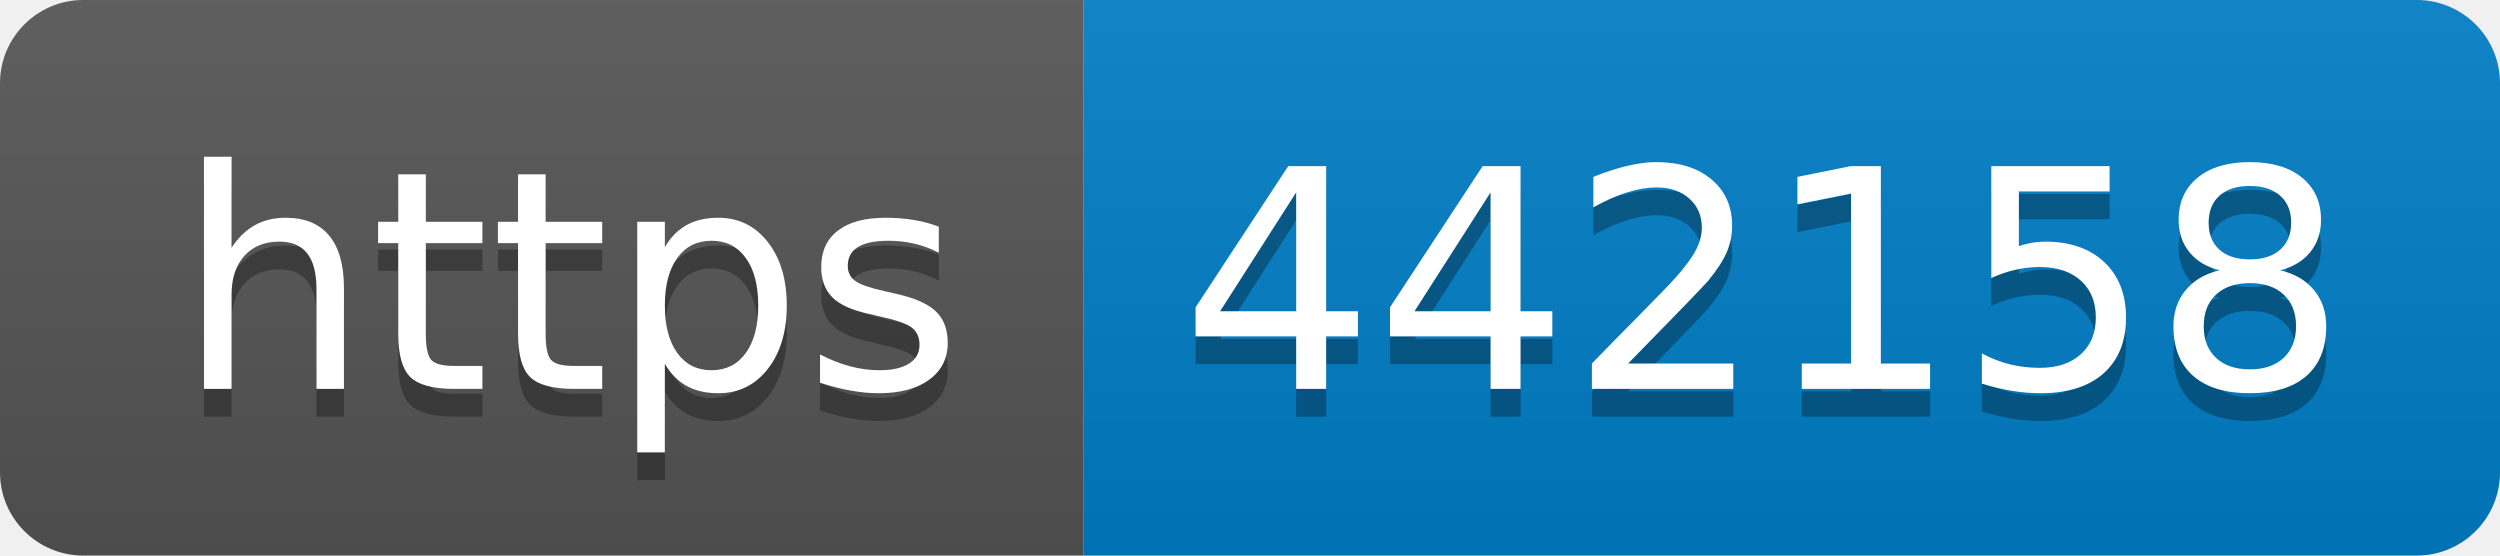
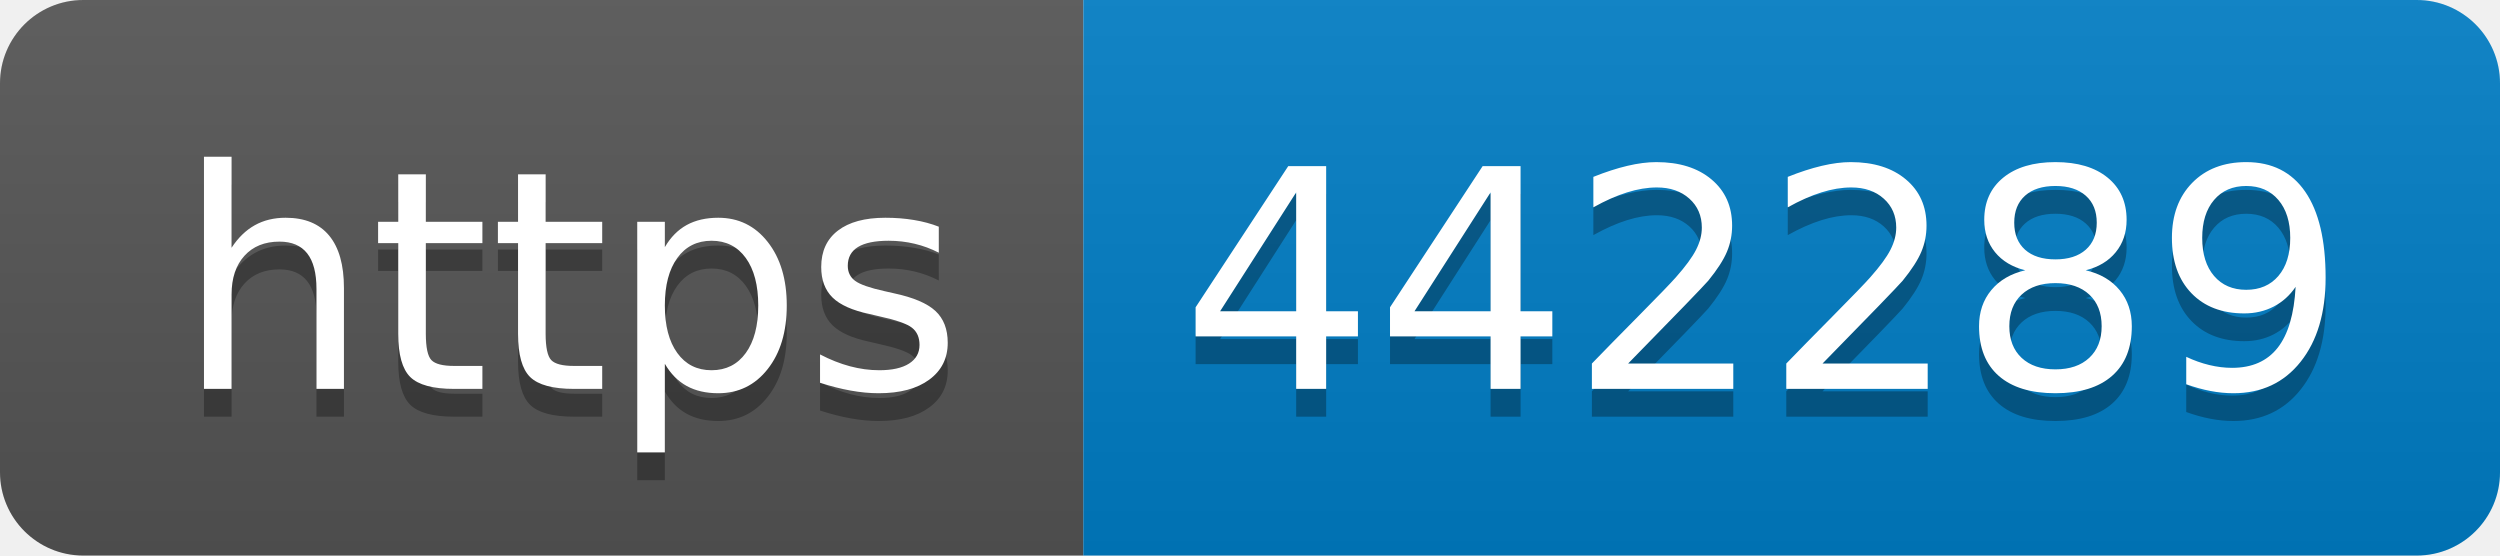
- <svg xmlns="http://www.w3.org/2000/svg" width="90" height="20" role="img" aria-label="https: 442158">
+ <svg xmlns="http://www.w3.org/2000/svg" width="90" height="20" role="img" aria-label="https: 442289">
  <linearGradient id="s" x2="0" y2="100%">
    <stop offset="0" stop-color="#bbb" stop-opacity=".1" />
    <stop offset="1" stop-opacity=".1" />
  </linearGradient>
  <clipPath id="r">
    <rect width="90" height="20" rx="3" fill="#fff" />
  </clipPath>
  <g clip-path="url(#r)">
    <rect width="39" height="20" fill="#555" />
    <rect x="39" width="51" height="20" fill="#007ec6" />
    <rect width="90" height="20" fill="url(#s)" />
  </g>
  <g fill="#fff" text-anchor="middle" font-family="Verdana,Geneva,DejaVu Sans,sans-serif" text-rendering="geometricPrecision" font-size="110">
    <text aria-hidden="true" x="205" y="150" fill="#010101" fill-opacity=".3" transform="scale(.1)" textLength="290">https</text>
    <text x="205" y="140" transform="scale(.1)" fill="#fff" textLength="290">https</text>
-     <text aria-hidden="true" x="635" y="150" fill="#010101" fill-opacity=".3" transform="scale(.1)" textLength="410">442158</text>
-     <text x="635" y="140" transform="scale(.1)" fill="#fff" textLength="410">442158</text>
+     <text aria-hidden="true" x="635" y="150" fill="#010101" fill-opacity=".3" transform="scale(.1)" textLength="410">442289</text>
+     <text x="635" y="140" transform="scale(.1)" fill="#fff" textLength="410">442289</text>
  </g>
</svg>
